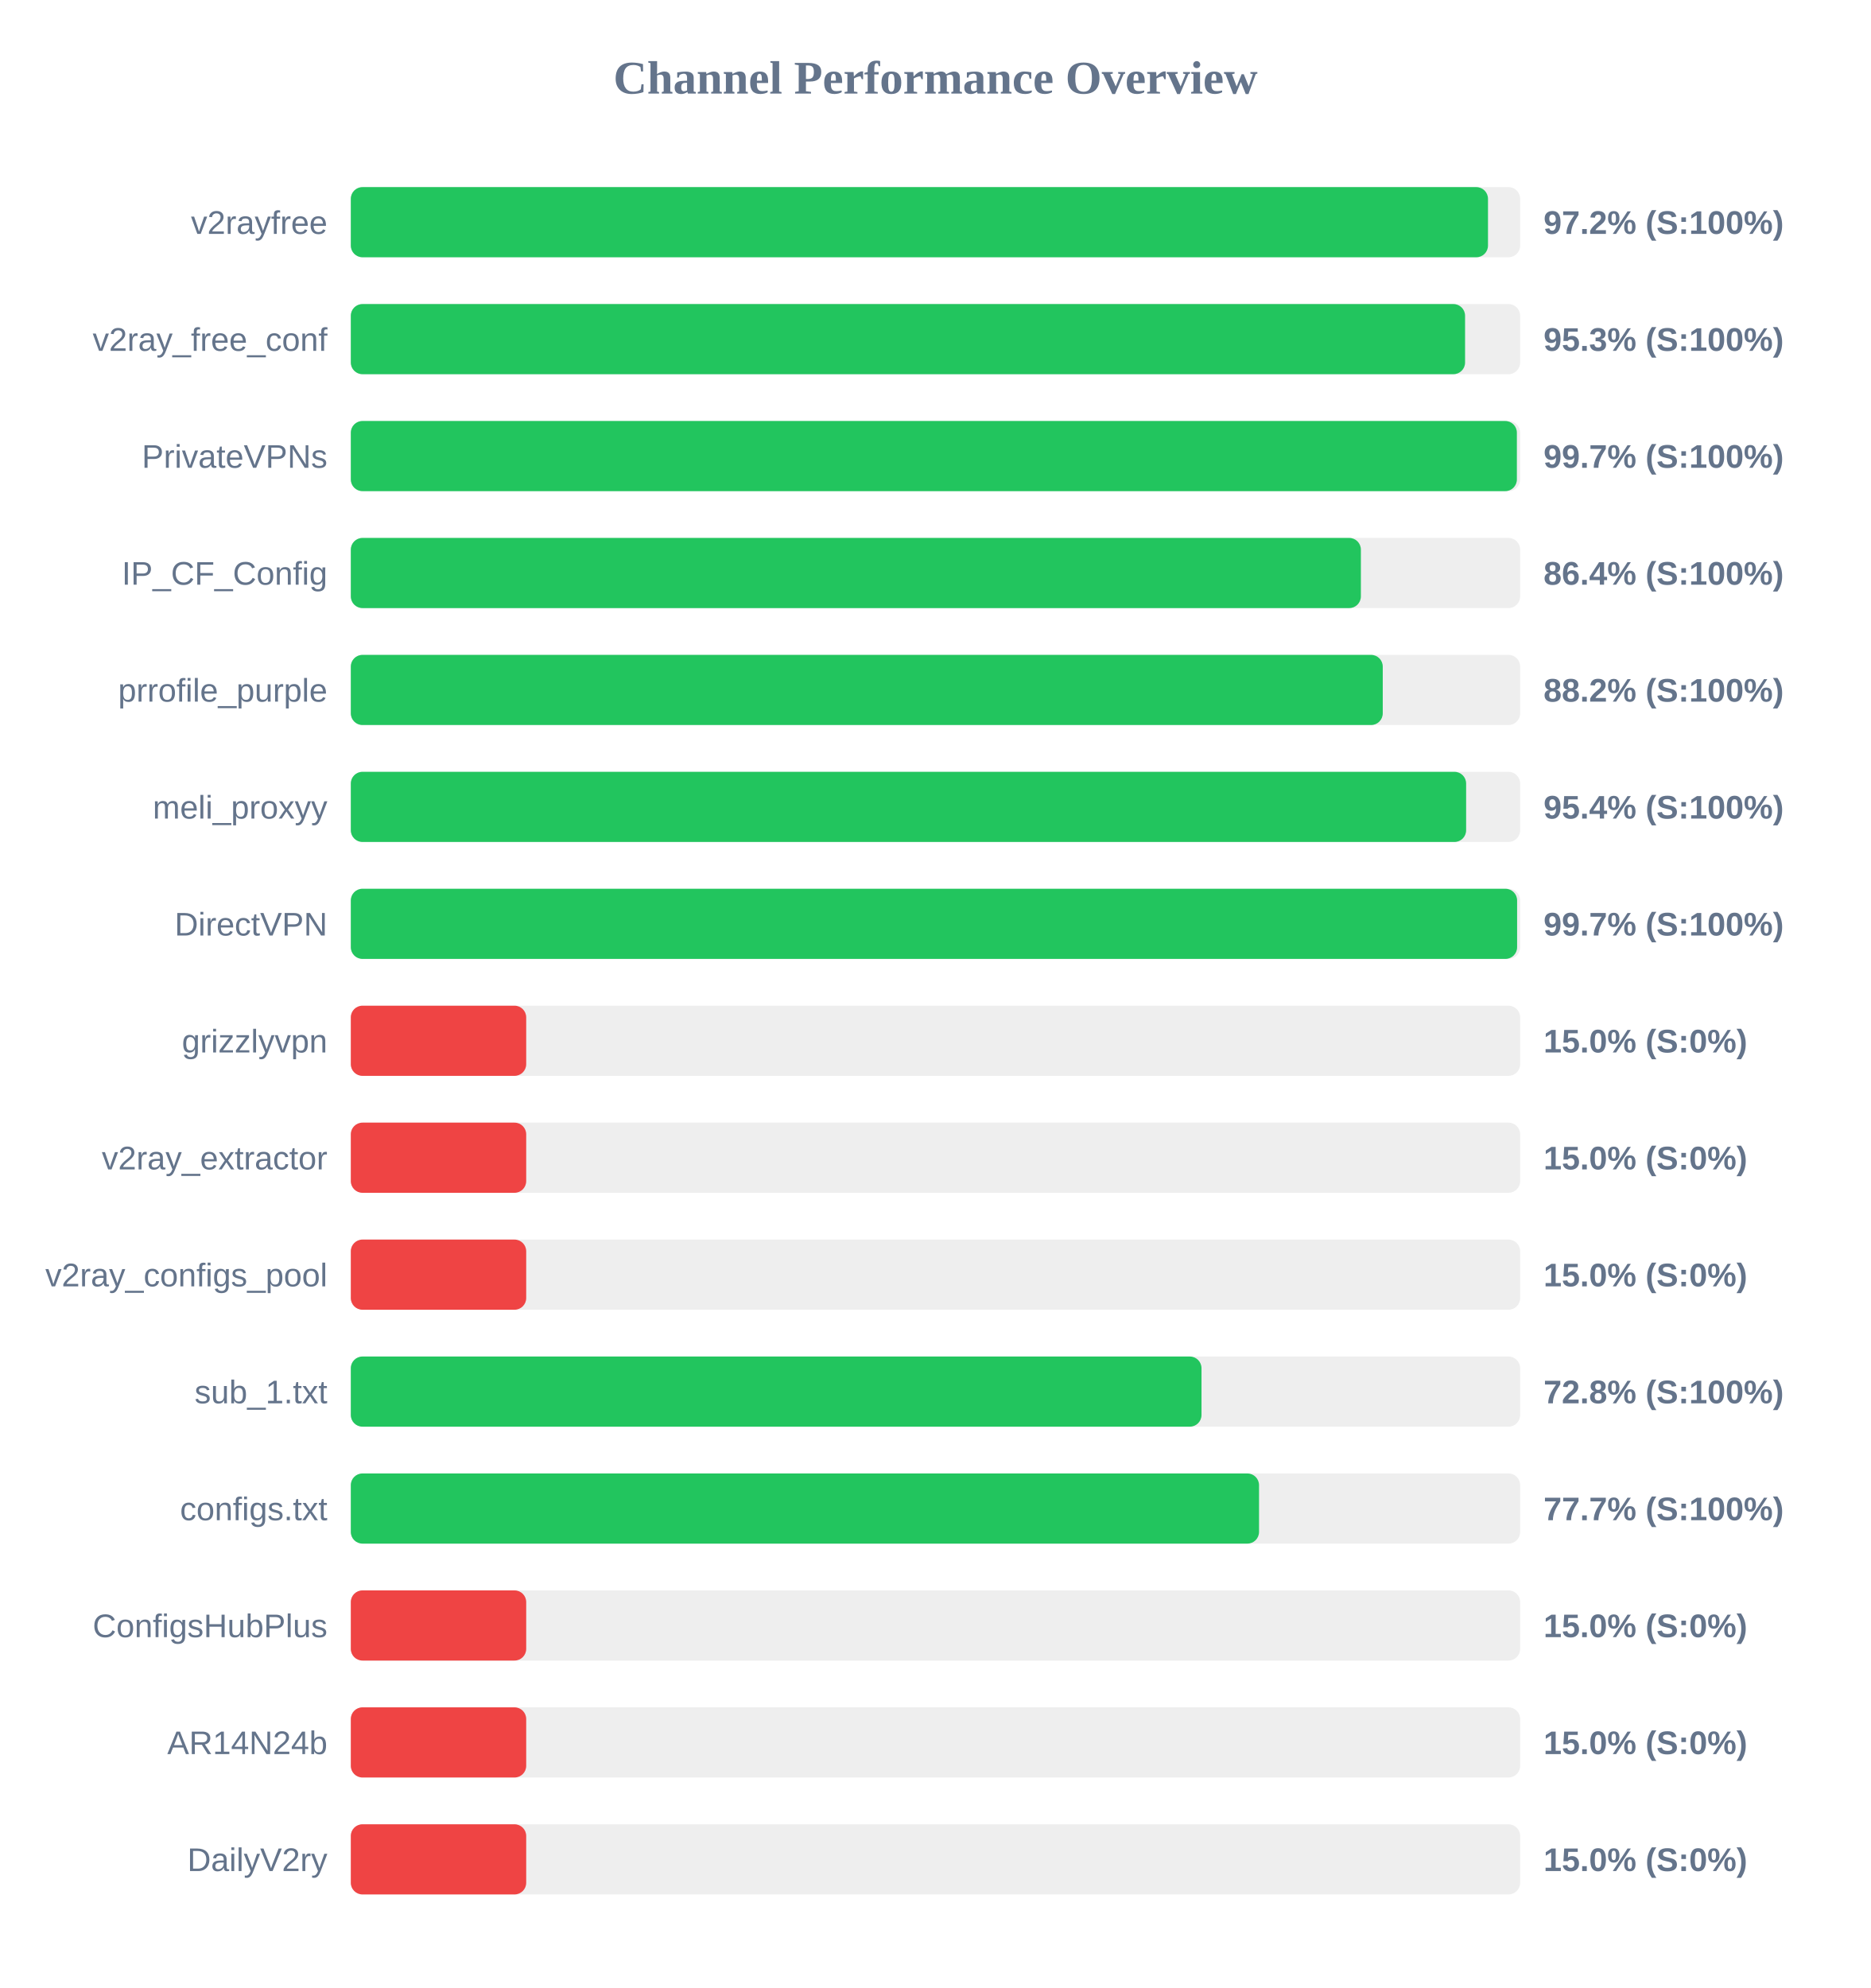
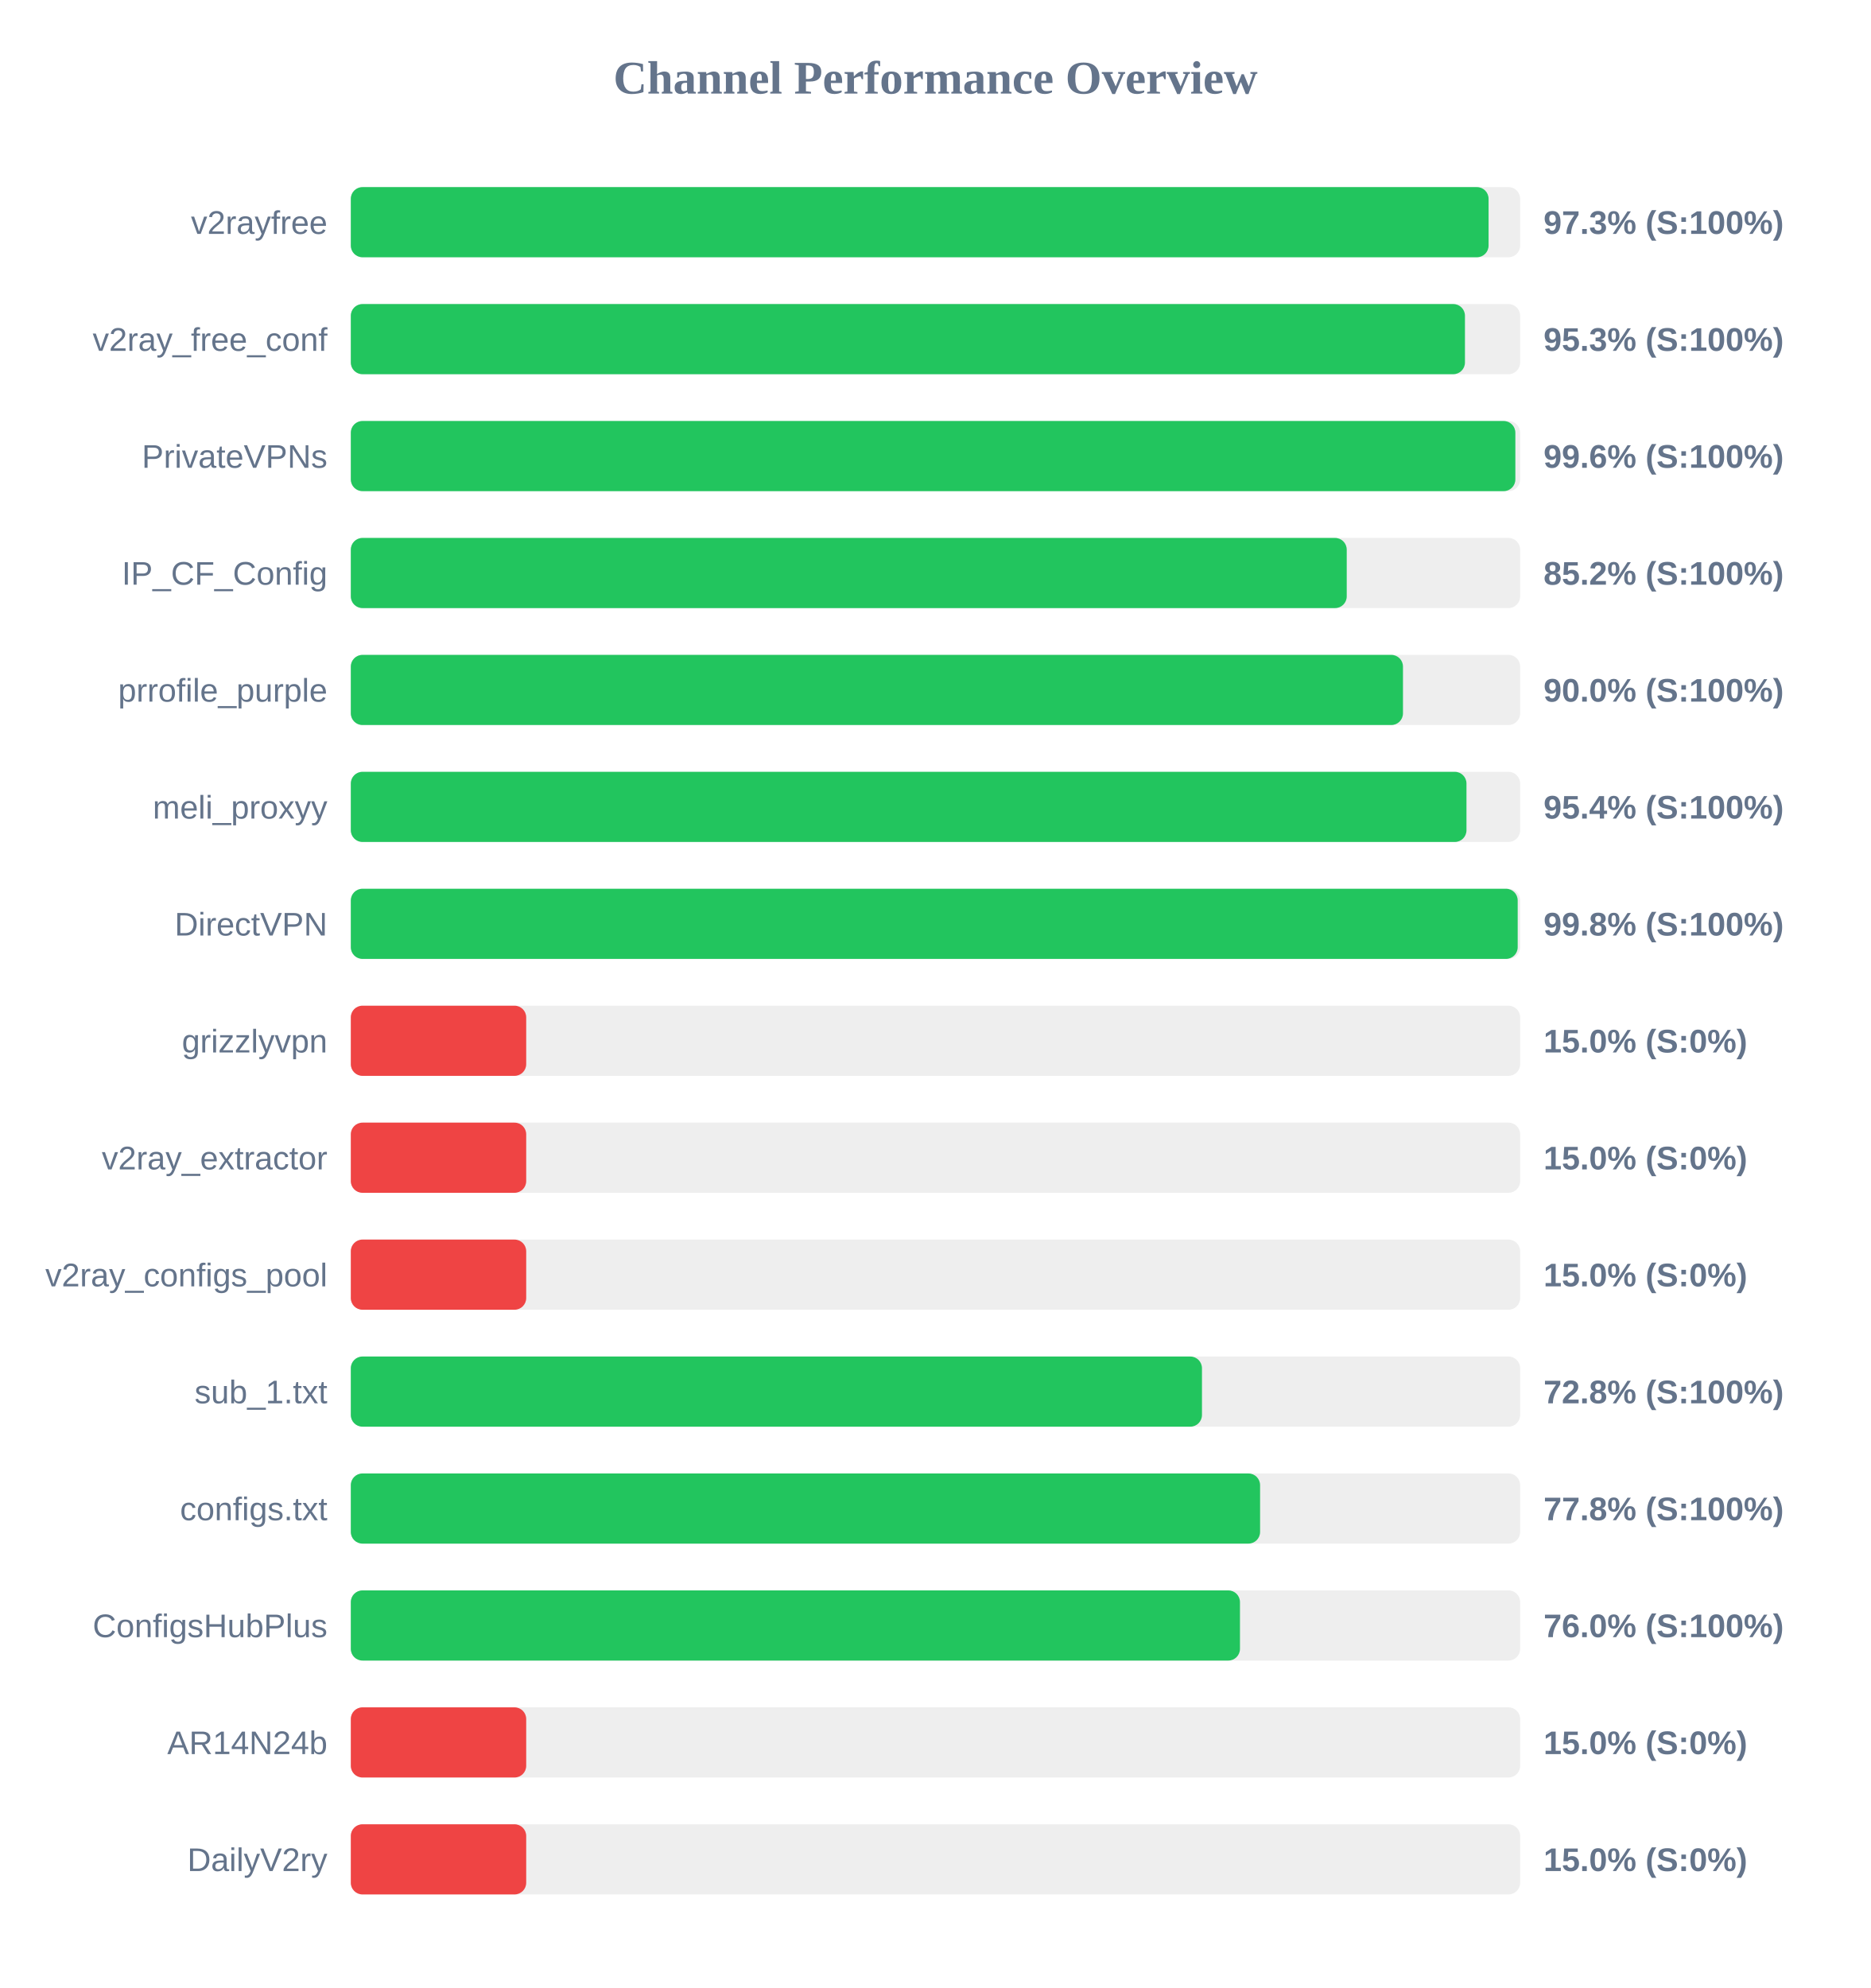
<svg xmlns="http://www.w3.org/2000/svg" width="800" height="850" version="1.1">
  <style>
        .row { font: 14px Arial; fill: #64748b; }
        .score { font: bold 14px Arial; fill: #64748b; }
    </style>
  <text x="400" y="40" text-anchor="middle" font-size="20px" font-weight="bold" fill="#64748b">Channel Performance Overview</text>
  <rect x="150" y="80" width="500" height="30" fill="#eee" rx="5" />
-   <rect x="150" y="80" width="486.25" height="30" fill="#22c55e" rx="5" />
+   <rect x="150" y="80" width="486.5" height="30" fill="#22c55e" rx="5" />
  <text x="140" y="100" text-anchor="end" class="row">v2rayfree</text>
-   <text x="660" y="100" text-anchor="start" class="score">97.2% (S:100%)</text>
+   <text x="660" y="100" text-anchor="start" class="score">97.3% (S:100%)</text>
  <rect x="150" y="130" width="500" height="30" fill="#eee" rx="5" />
-   <rect x="150" y="130" width="476.45" height="30" fill="#22c55e" rx="5" />
+   <rect x="150" y="130" width="476.4" height="30" fill="#22c55e" rx="5" />
  <text x="140" y="150" text-anchor="end" class="row">v2ray_free_conf</text>
  <text x="660" y="150" text-anchor="start" class="score">95.3% (S:100%)</text>
  <rect x="150" y="180" width="500" height="30" fill="#eee" rx="5" />
-   <rect x="150" y="180" width="498.6" height="30" fill="#22c55e" rx="5" />
+   <rect x="150" y="180" width="497.95" height="30" fill="#22c55e" rx="5" />
  <text x="140" y="200" text-anchor="end" class="row">PrivateVPNs</text>
-   <text x="660" y="200" text-anchor="start" class="score">99.7% (S:100%)</text>
+   <text x="660" y="200" text-anchor="start" class="score">99.6% (S:100%)</text>
  <rect x="150" y="230" width="500" height="30" fill="#eee" rx="5" />
-   <rect x="150" y="230" width="431.9" height="30" fill="#22c55e" rx="5" />
+   <rect x="150" y="230" width="425.85" height="30" fill="#22c55e" rx="5" />
  <text x="140" y="250" text-anchor="end" class="row">IP_CF_Config</text>
-   <text x="660" y="250" text-anchor="start" class="score">86.4% (S:100%)</text>
+   <text x="660" y="250" text-anchor="start" class="score">85.2% (S:100%)</text>
  <rect x="150" y="280" width="500" height="30" fill="#eee" rx="5" />
-   <rect x="150" y="280" width="441.25" height="30" fill="#22c55e" rx="5" />
+   <rect x="150" y="280" width="449.9" height="30" fill="#22c55e" rx="5" />
  <text x="140" y="300" text-anchor="end" class="row">prrofile_purple</text>
-   <text x="660" y="300" text-anchor="start" class="score">88.2% (S:100%)</text>
+   <text x="660" y="300" text-anchor="start" class="score">90.0% (S:100%)</text>
  <rect x="150" y="330" width="500" height="30" fill="#eee" rx="5" />
-   <rect x="150" y="330" width="476.9" height="30" fill="#22c55e" rx="5" />
+   <rect x="150" y="330" width="477.05" height="30" fill="#22c55e" rx="5" />
  <text x="140" y="350" text-anchor="end" class="row">meli_proxyy</text>
  <text x="660" y="350" text-anchor="start" class="score">95.4% (S:100%)</text>
  <rect x="150" y="380" width="500" height="30" fill="#eee" rx="5" />
-   <rect x="150" y="380" width="498.7" height="30" fill="#22c55e" rx="5" />
+   <rect x="150" y="380" width="498.95" height="30" fill="#22c55e" rx="5" />
  <text x="140" y="400" text-anchor="end" class="row">DirectVPN</text>
-   <text x="660" y="400" text-anchor="start" class="score">99.7% (S:100%)</text>
+   <text x="660" y="400" text-anchor="start" class="score">99.8% (S:100%)</text>
  <rect x="150" y="430" width="500" height="30" fill="#eee" rx="5" />
  <rect x="150" y="430" width="75.0" height="30" fill="#ef4444" rx="5" />
  <text x="140" y="450" text-anchor="end" class="row">grizzlyvpn</text>
  <text x="660" y="450" text-anchor="start" class="score">15.0% (S:0%)</text>
  <rect x="150" y="480" width="500" height="30" fill="#eee" rx="5" />
  <rect x="150" y="480" width="75.0" height="30" fill="#ef4444" rx="5" />
  <text x="140" y="500" text-anchor="end" class="row">v2ray_extractor</text>
  <text x="660" y="500" text-anchor="start" class="score">15.0% (S:0%)</text>
  <rect x="150" y="530" width="500" height="30" fill="#eee" rx="5" />
  <rect x="150" y="530" width="75.0" height="30" fill="#ef4444" rx="5" />
  <text x="140" y="550" text-anchor="end" class="row">v2ray_configs_pool</text>
  <text x="660" y="550" text-anchor="start" class="score">15.0% (S:0%)</text>
  <rect x="150" y="580" width="500" height="30" fill="#eee" rx="5" />
-   <rect x="150" y="580" width="363.75" height="30" fill="#22c55e" rx="5" />
+   <rect x="150" y="580" width="363.95" height="30" fill="#22c55e" rx="5" />
  <text x="140" y="600" text-anchor="end" class="row">sub_1.txt</text>
  <text x="660" y="600" text-anchor="start" class="score">72.8% (S:100%)</text>
  <rect x="150" y="630" width="500" height="30" fill="#eee" rx="5" />
-   <rect x="150" y="630" width="388.35" height="30" fill="#22c55e" rx="5" />
+   <rect x="150" y="630" width="388.8" height="30" fill="#22c55e" rx="5" />
  <text x="140" y="650" text-anchor="end" class="row">configs.txt</text>
-   <text x="660" y="650" text-anchor="start" class="score">77.7% (S:100%)</text>
+   <text x="660" y="650" text-anchor="start" class="score">77.8% (S:100%)</text>
  <rect x="150" y="680" width="500" height="30" fill="#eee" rx="5" />
-   <rect x="150" y="680" width="75.0" height="30" fill="#ef4444" rx="5" />
+   <rect x="150" y="680" width="380.2" height="30" fill="#22c55e" rx="5" />
  <text x="140" y="700" text-anchor="end" class="row">ConfigsHubPlus</text>
-   <text x="660" y="700" text-anchor="start" class="score">15.0% (S:0%)</text>
+   <text x="660" y="700" text-anchor="start" class="score">76.0% (S:100%)</text>
  <rect x="150" y="730" width="500" height="30" fill="#eee" rx="5" />
  <rect x="150" y="730" width="75.0" height="30" fill="#ef4444" rx="5" />
  <text x="140" y="750" text-anchor="end" class="row">AR14N24b</text>
  <text x="660" y="750" text-anchor="start" class="score">15.0% (S:0%)</text>
  <rect x="150" y="780" width="500" height="30" fill="#eee" rx="5" />
  <rect x="150" y="780" width="75.0" height="30" fill="#ef4444" rx="5" />
  <text x="140" y="800" text-anchor="end" class="row">DailyV2ry</text>
  <text x="660" y="800" text-anchor="start" class="score">15.0% (S:0%)</text>
</svg>
